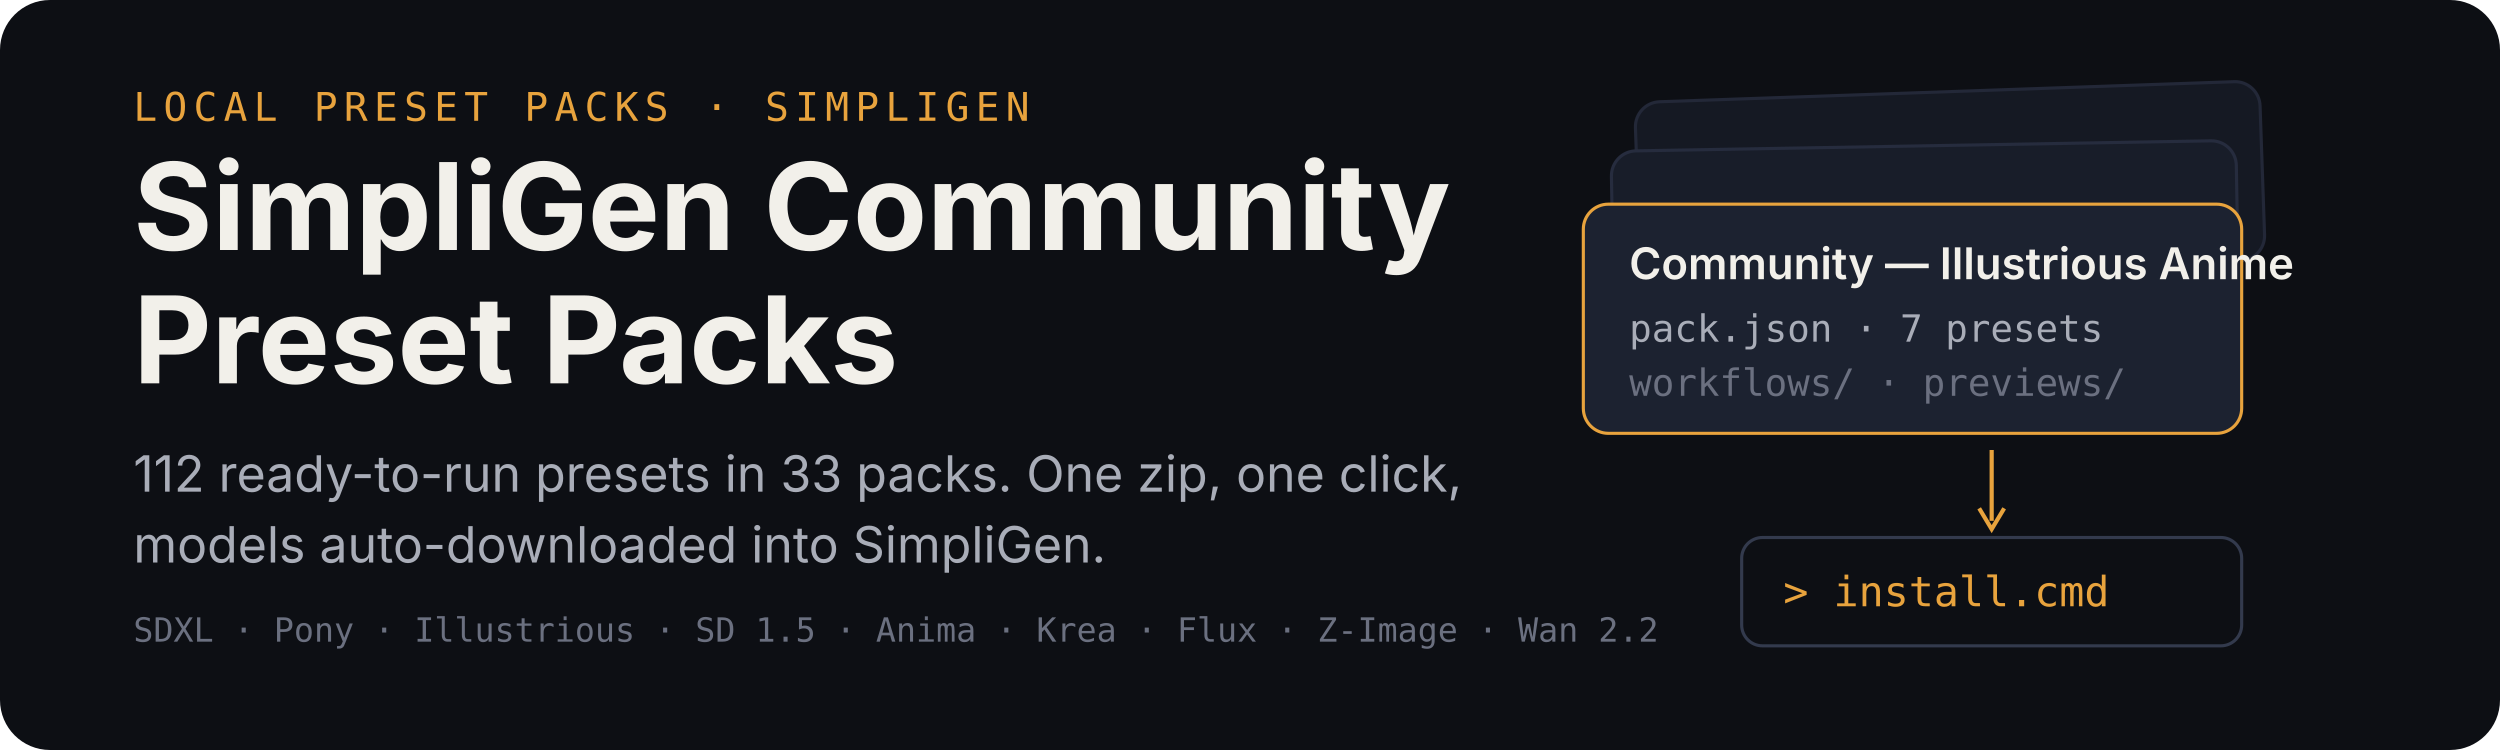
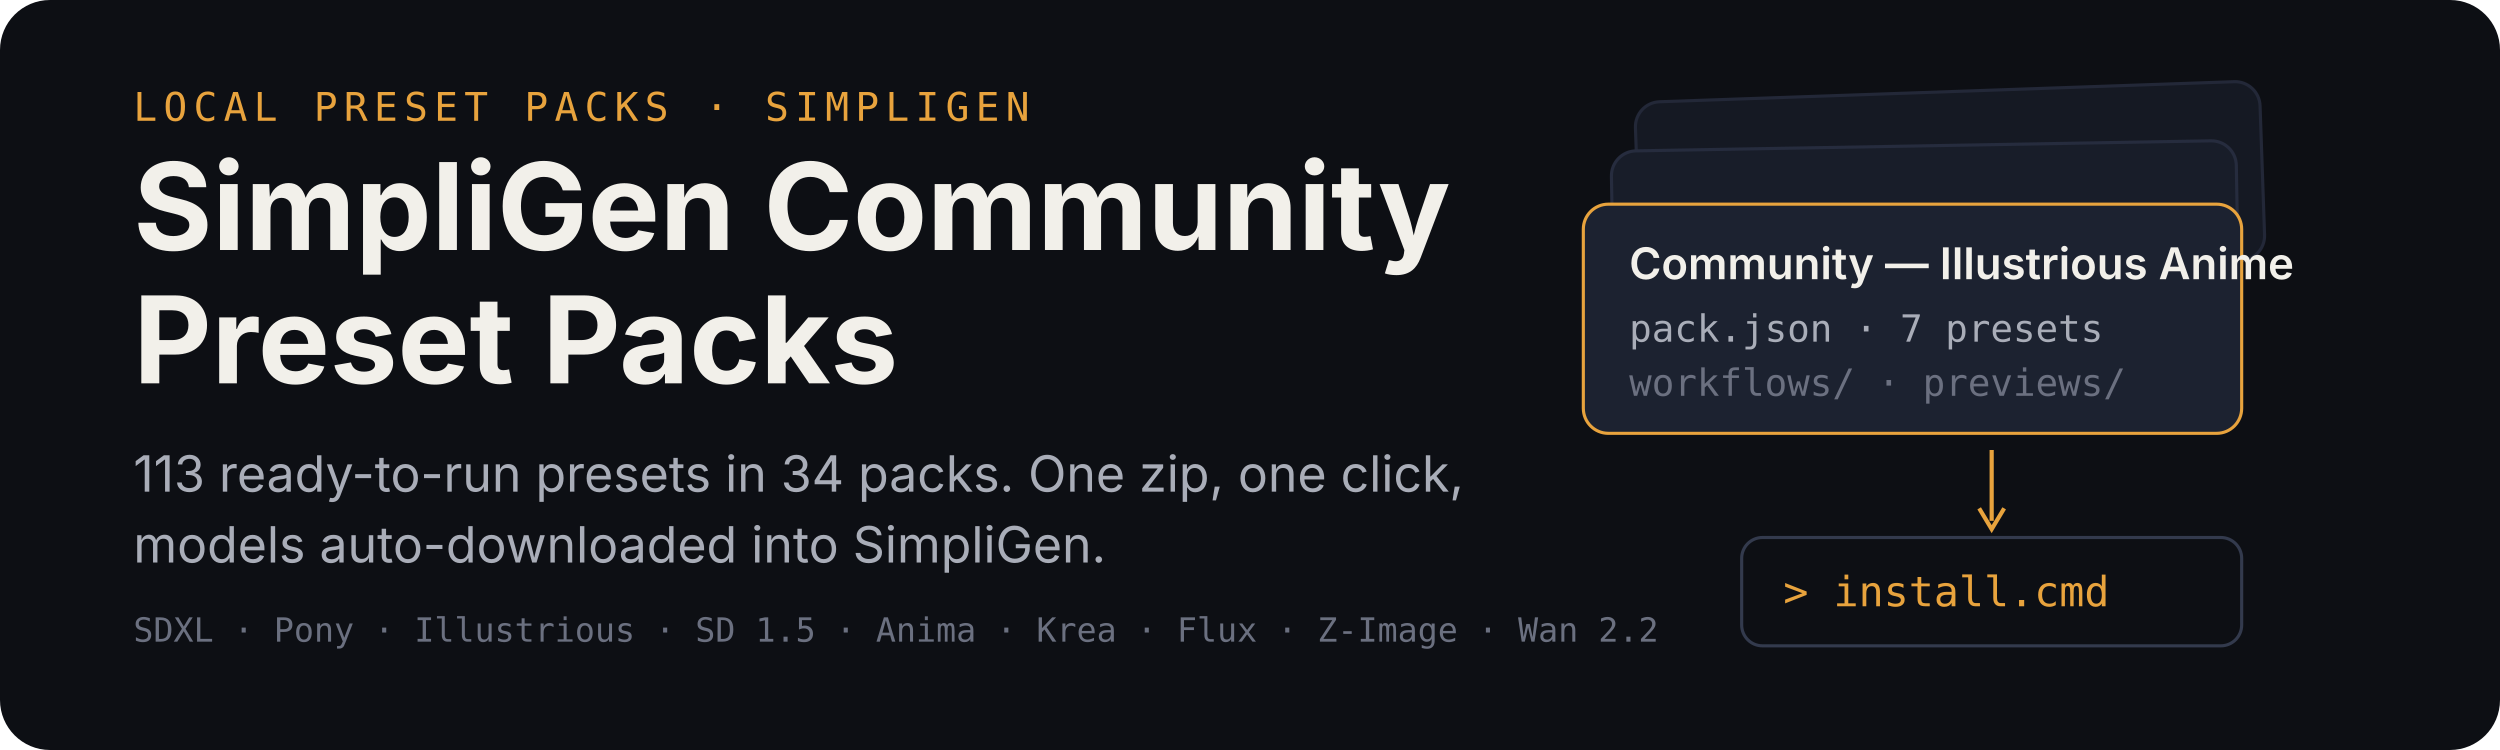
<svg xmlns="http://www.w3.org/2000/svg" width="1200" height="360" viewBox="0 0 1200 360" role="img" aria-labelledby="title desc">
  <rect width="1200" height="360" rx="24" fill="#0d0f14" />
  <g transform="translate(64 58)">
    <text x="0" y="0" font-family="ui-monospace,SFMono-Regular,Menlo,monospace" font-size="19" letter-spacing="3" fill="#e8a33d">LOCAL PRESET PACKS · SIMPLIGEN</text>
    <text x="0" y="62" font-family="-apple-system,BlinkMacSystemFont,'Segoe UI',sans-serif" font-size="58" font-weight="700" fill="#f2f0ea">SimpliGen Community</text>
    <text x="0" y="126" font-family="-apple-system,BlinkMacSystemFont,'Segoe UI',sans-serif" font-size="58" font-weight="700" fill="#f2f0ea">Preset Packs</text>
-     <text x="0" y="178" font-family="-apple-system,BlinkMacSystemFont,'Segoe UI',sans-serif" font-size="24" fill="#a9adb8">112 ready-to-run presets in 33 packs. One zip, one click,</text>
+     <text x="0" y="178" font-family="-apple-system,BlinkMacSystemFont,'Segoe UI',sans-serif" font-size="24" fill="#a9adb8">113 ready-to-run presets in 34 packs. One zip, one click,</text>
    <text x="0" y="212" font-family="-apple-system,BlinkMacSystemFont,'Segoe UI',sans-serif" font-size="24" fill="#a9adb8">models auto-downloaded into SimpliGen.</text>
    <text x="0" y="250" font-family="ui-monospace,SFMono-Regular,Menlo,monospace" font-size="16" fill="#6b7080">SDXL · Pony · Illustrious · SD 1.5 · Anima · Krea · Flux · Z-Image · Wan 2.2</text>
  </g>
  <g transform="translate(760 44)">
    <rect x="26" y="0" width="300" height="86" rx="12" fill="#151923" stroke="#232838" stroke-width="1.5" transform="rotate(-2 176 43)" />
    <rect x="14" y="26" width="300" height="86" rx="12" fill="#181d29" stroke="#262c3e" stroke-width="1.5" transform="rotate(-1 164 69)" />
    <g transform="translate(0 54)">
      <rect width="316" height="110" rx="12" fill="#1c2230" stroke="#e8a33d" stroke-width="1.5" />
      <text x="22" y="36" font-family="-apple-system,BlinkMacSystemFont,'Segoe UI',sans-serif" font-size="21" font-weight="600" fill="#f2f0ea">Community — Illustrious Anime</text>
      <text x="22" y="66" font-family="ui-monospace,SFMono-Regular,Menlo,monospace" font-size="18" fill="#a9adb8">pack.json · 7 presets</text>
      <text x="22" y="92" font-family="ui-monospace,SFMono-Regular,Menlo,monospace" font-size="18" fill="#6b7080">workflows/ · previews/</text>
    </g>
    <path d="M196 172 v34" stroke="#e8a33d" stroke-width="2" fill="none" />
    <path d="M190 200 l6 10 l6 -10" stroke="#e8a33d" stroke-width="2" fill="none" />
    <g transform="translate(76 214)">
      <rect width="240" height="52" rx="10" fill="#0d0f14" stroke="#333a4d" stroke-width="1.5" />
      <text x="20" y="33" font-family="ui-monospace,SFMono-Regular,Menlo,monospace" font-size="20" fill="#e8a33d">&gt; install.cmd</text>
    </g>
  </g>
</svg>
